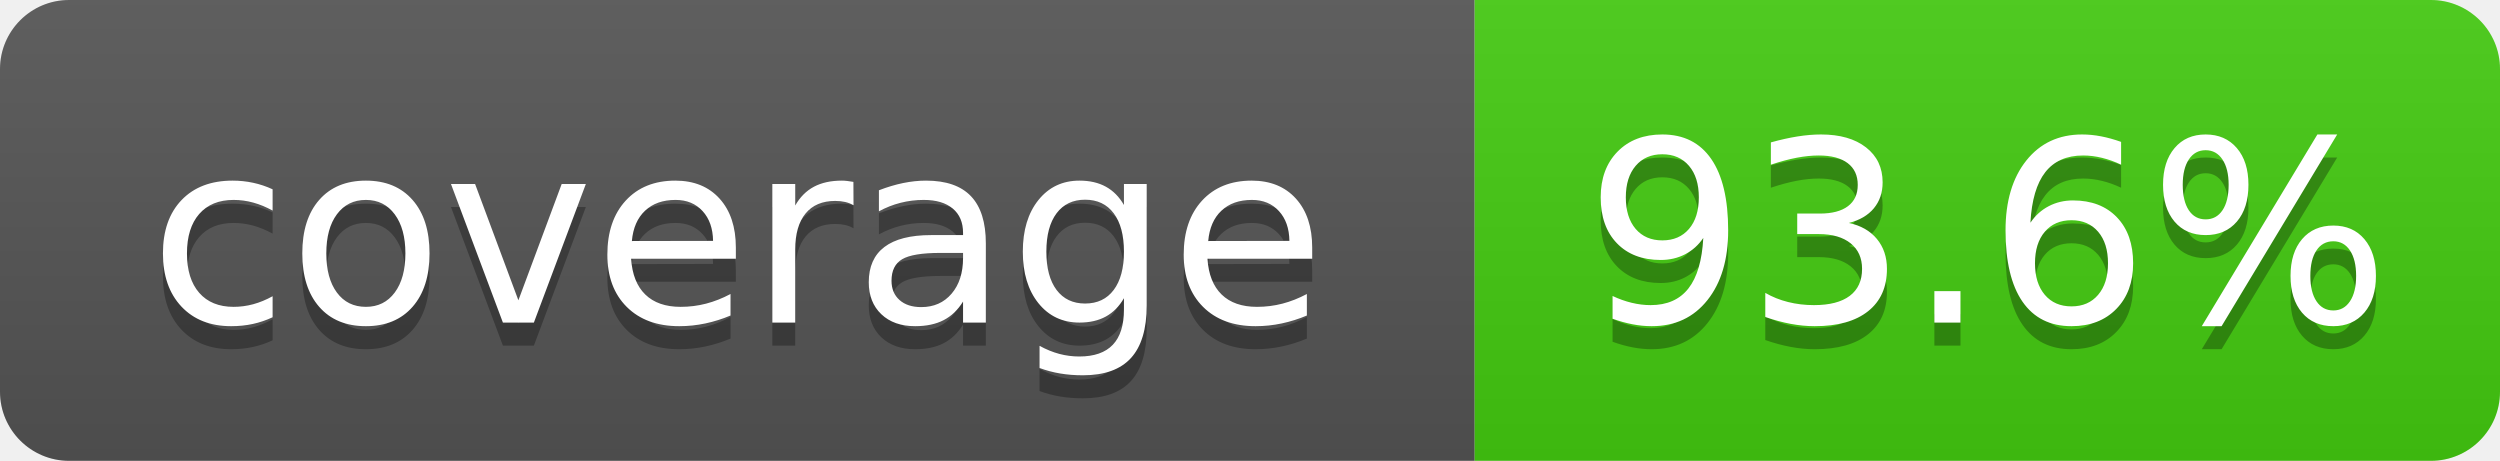
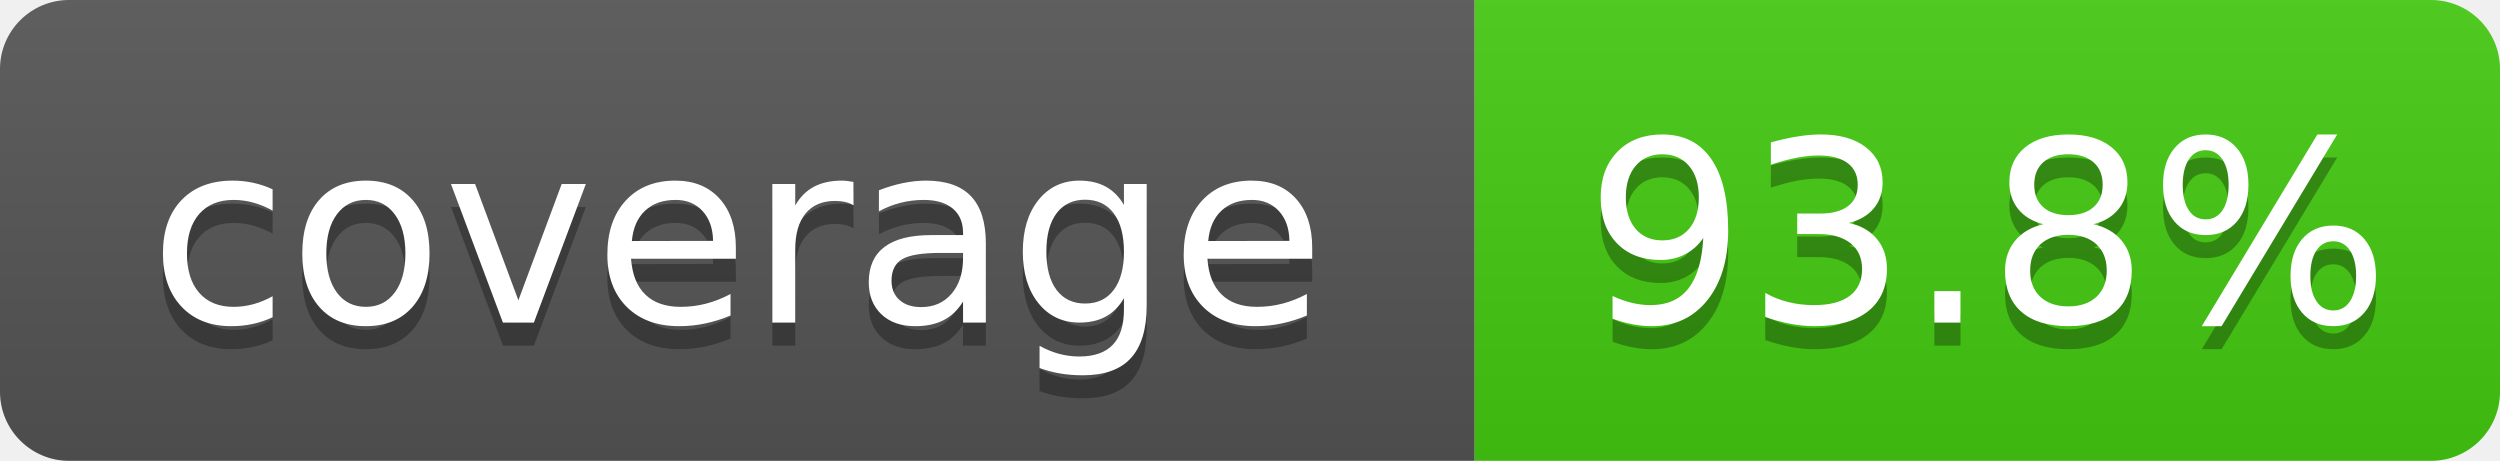
- <svg xmlns="http://www.w3.org/2000/svg" width="108.5" height="20" role="img" aria-label="coverage: 93.6%">
+ <svg xmlns="http://www.w3.org/2000/svg" width="108.5" height="20" role="img" aria-label="coverage: 93.8%">
  <linearGradient id="s" x2="0" y2="100%">
    <stop offset="0" stop-color="#bbb" stop-opacity=".1" />
    <stop offset="1" stop-opacity=".1" />
  </linearGradient>
  <clipPath id="r">
    <rect width="108.5" height="20" rx="3" fill="#fff" />
  </clipPath>
  <g clip-path="url(#r)">
    <rect width="64" height="20" fill="#555" />
    <rect x="64" width="44.5" height="20" fill="#4c1" />
    <rect width="108.5" height="20" fill="url(#s)" />
  </g>
  <g fill="#fff" text-anchor="middle" font-family="Verdana,Geneva,DejaVu Sans,sans-serif" text-rendering="geometricPrecision" font-size="110">
    <text aria-hidden="true" x="320" y="150" fill="#010101" fill-opacity=".3" transform="scale(.1)" textLength="520">coverage</text>
    <text x="320" y="140" transform="scale(.1)" textLength="520">coverage</text>
-     <text aria-hidden="true" x="862.5" y="150" fill="#010101" fill-opacity=".3" transform="scale(.1)" textLength="325">93.6%</text>
-     <text x="862.5" y="140" transform="scale(.1)" textLength="325">93.6%</text>
+     <text aria-hidden="true" x="862.5" y="150" fill="#010101" fill-opacity=".3" transform="scale(.1)" textLength="325">93.8%</text>
+     <text x="862.5" y="140" transform="scale(.1)" textLength="325">93.8%</text>
  </g>
</svg>
